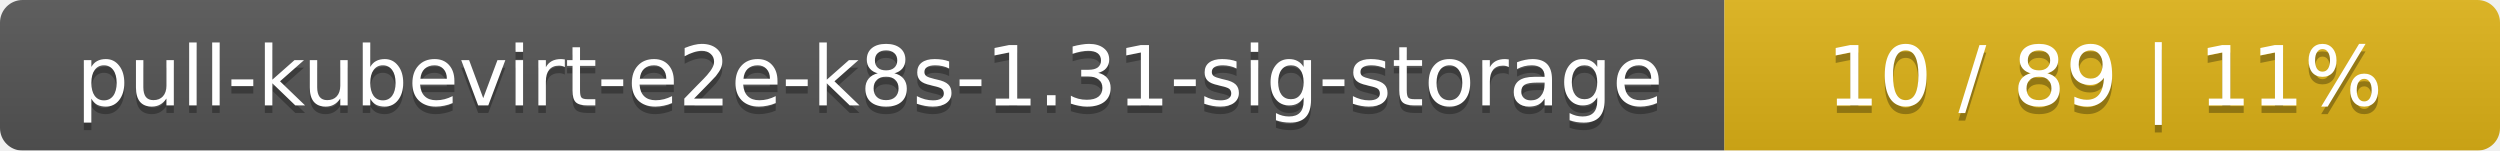
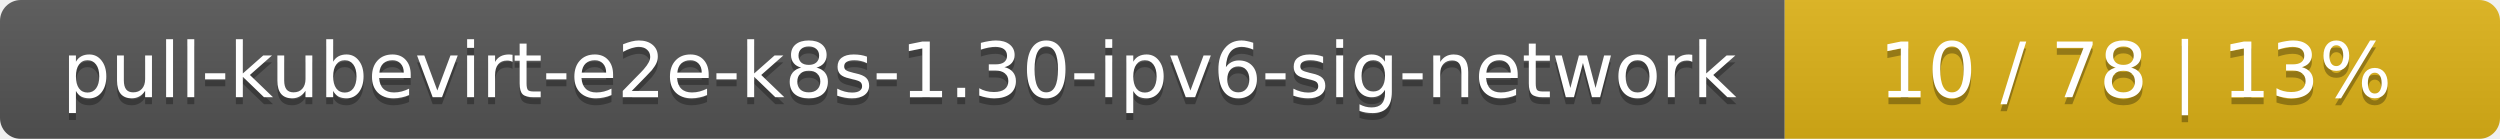
- <svg xmlns="http://www.w3.org/2000/svg" width="332" height="20">
+ <svg xmlns="http://www.w3.org/2000/svg" width="360" height="20">
  <linearGradient id="smooth" x2="0" y2="100%">
    <stop offset="0" stop-color="#bbb" stop-opacity=".1" />
    <stop offset="1" stop-opacity=".1" />
  </linearGradient>
  <mask id="round">
-     <rect width="332" height="20" rx="3" fill="#fff" />
+     <rect width="360" height="20" rx="3" fill="#fff" />
  </mask>
  <g mask="url(#round)">
-     <rect width="229" height="20" fill="#555" />
-     <rect x="229" width="103" height="20" fill="#dfb317" />
-     <rect width="332" height="20" fill="url(#smooth)" />
+     <rect width="257" height="20" fill="#555" />
+     <rect x="257" width="103" height="20" fill="#dfb317" />
+     <rect width="360" height="20" fill="url(#smooth)" />
  </g>
  <g fill="#fff" text-anchor="middle" font-family="DejaVu Sans,Verdana,Geneva,sans-serif" font-size="11">
-     <text x="115.5" y="15" fill="#010101" fill-opacity=".3">pull-kubevirt-e2e-k8s-1.31-sig-storage</text>
-     <text x="115.5" y="14">pull-kubevirt-e2e-k8s-1.31-sig-storage</text>
-     <text x="279.5" y="15" fill="#010101" fill-opacity=".3">10 / 89    |    11%</text>
-     <text x="279.5" y="14">10 / 89    |    11%</text>
+     <text x="129.5" y="15" fill="#010101" fill-opacity=".3">pull-kubevirt-e2e-k8s-1.30-ipv6-sig-network</text>
+     <text x="129.5" y="14">pull-kubevirt-e2e-k8s-1.30-ipv6-sig-network</text>
+     <text x="307.5" y="15" fill="#010101" fill-opacity=".3">10 / 78    |    13%</text>
+     <text x="307.5" y="14">10 / 78    |    13%</text>
  </g>
</svg>
